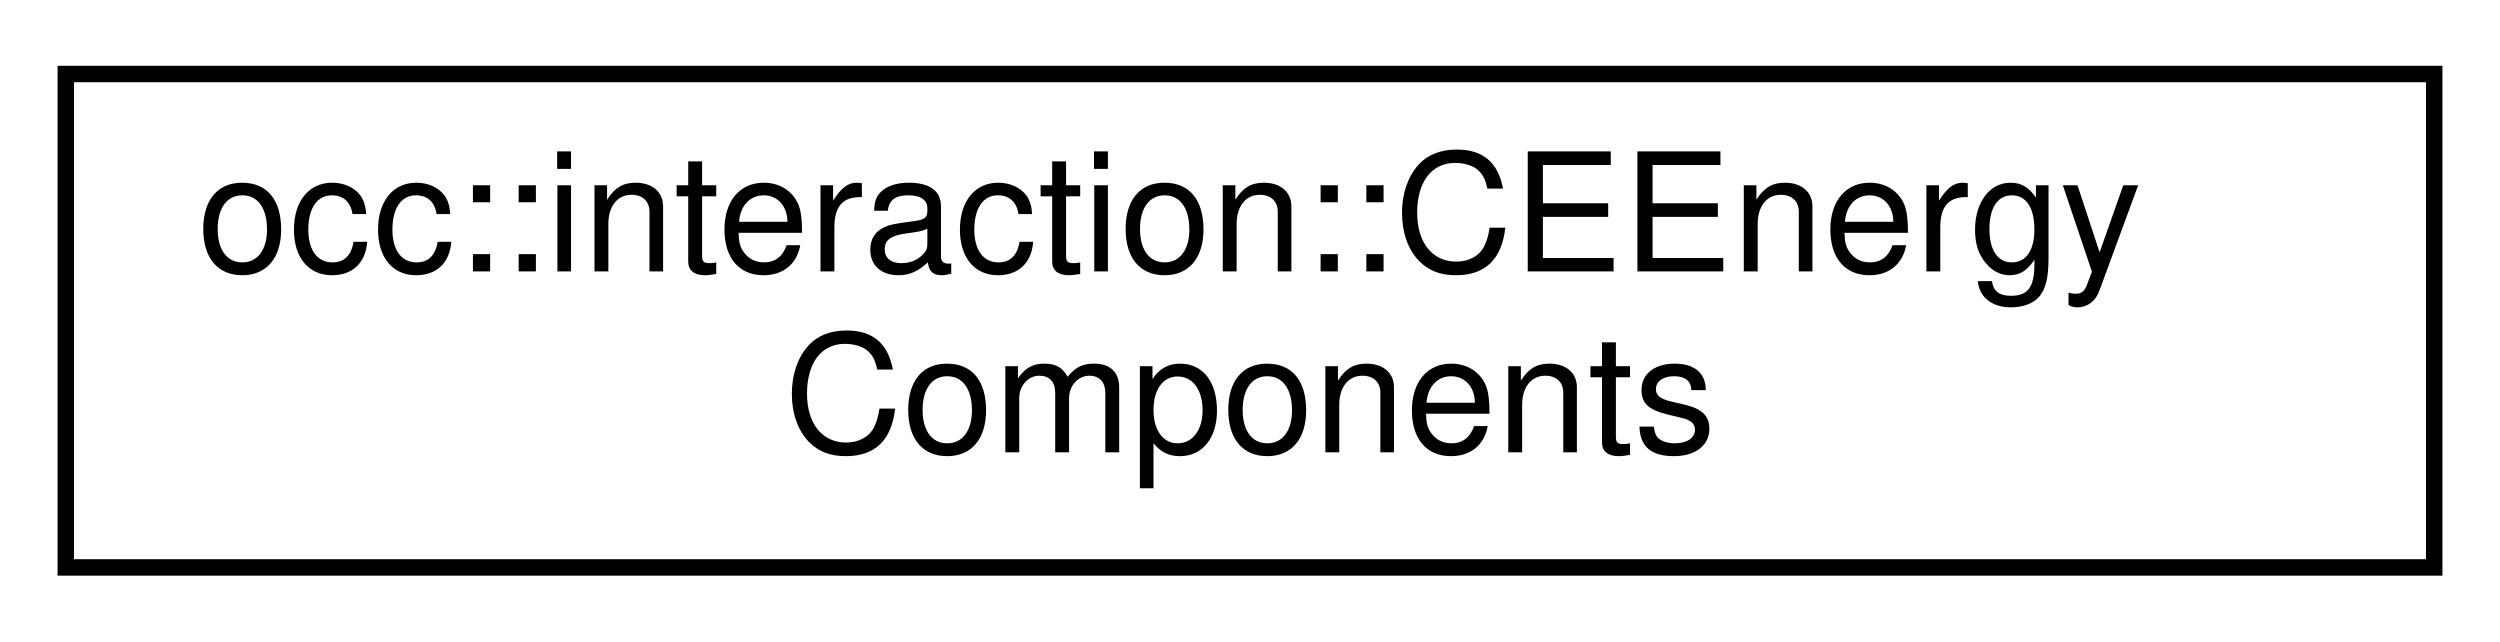
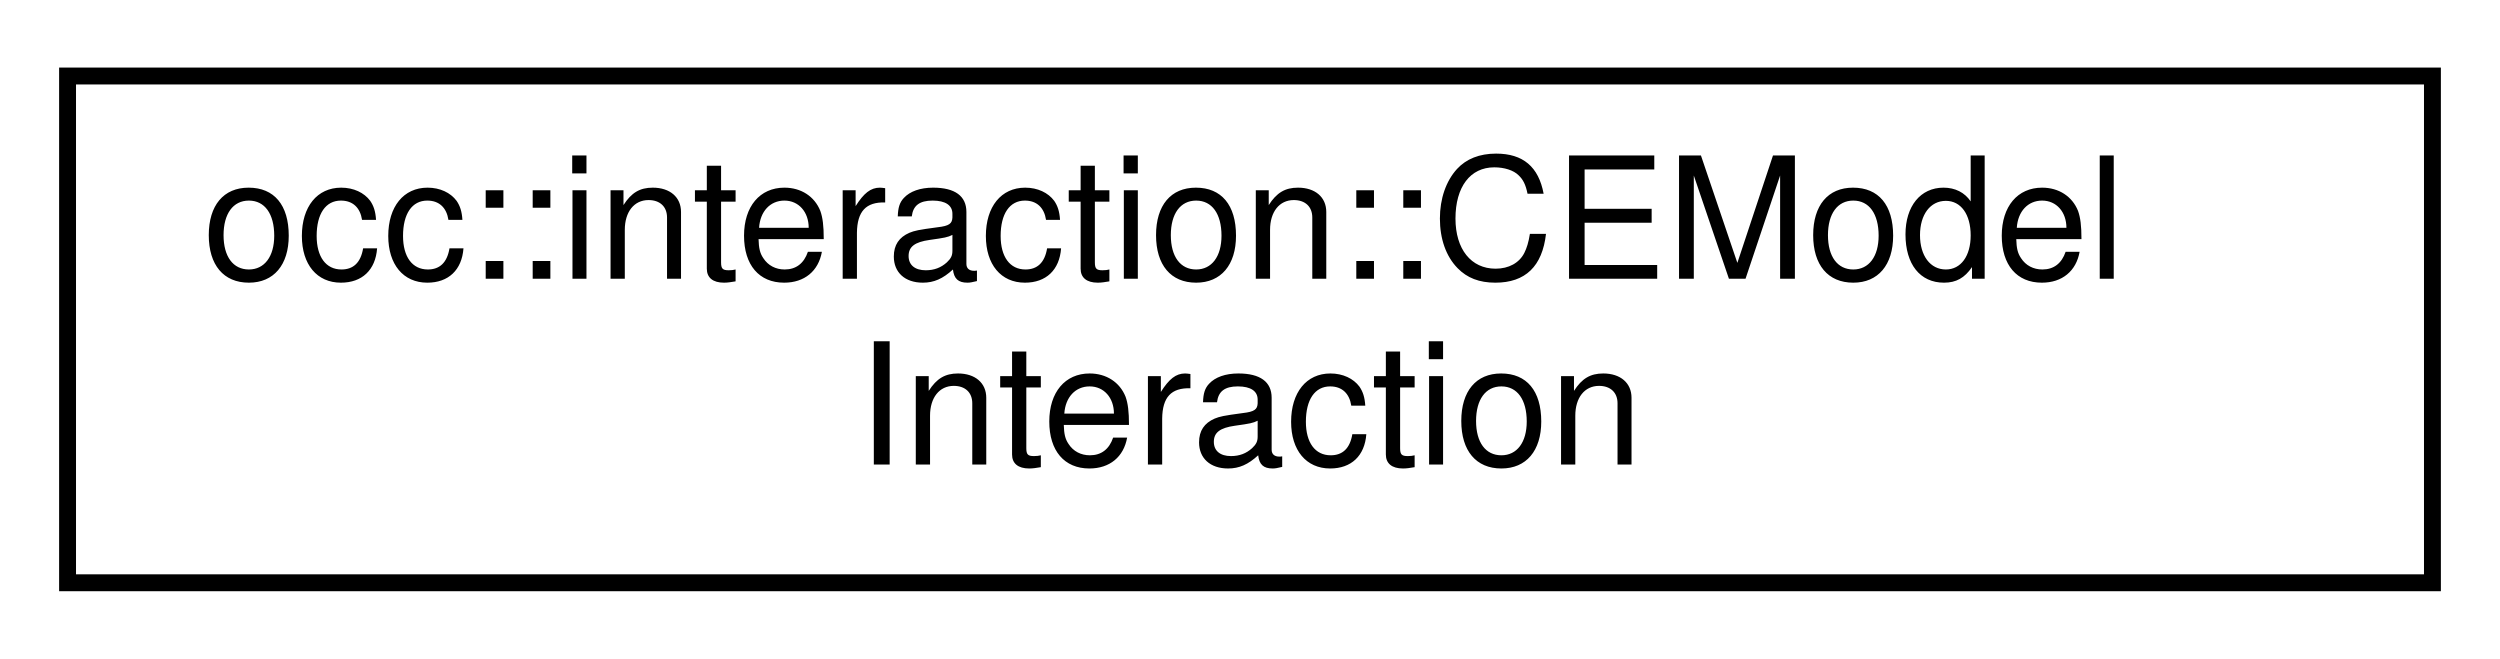
- <svg xmlns="http://www.w3.org/2000/svg" xmlns:xlink="http://www.w3.org/1999/xlink" width="152pt" height="39pt" viewBox="0.00 0.00 152.00 39.00">
+ <svg xmlns="http://www.w3.org/2000/svg" xmlns:xlink="http://www.w3.org/1999/xlink" width="148pt" height="39pt" viewBox="0.00 0.00 148.00 39.00">
  <g id="graph0" class="graph" transform="scale(1 1) rotate(0) translate(4 35)">
    <g id="node1" class="node">
      <g id="a_node1">
-         <a xlink:href="structocc_1_1interaction_1_1CEEnergyComponents.html" target="_top" xlink:title=" ">
-           <polygon fill="none" stroke="black" points="0,-0.5 0,-30.5 144,-30.5 144,-0.5 0,-0.5" />
-           <text text-anchor="start" x="8" y="-18.5" font-family="Helvetica,sans-Serif" font-size="10.00">occ::interaction::CEEnergy</text>
-           <text text-anchor="middle" x="72" y="-7.5" font-family="Helvetica,sans-Serif" font-size="10.00">Components</text>
+         <a xlink:href="structocc_1_1interaction_1_1CEModelInteraction.html" target="_top" xlink:title=" ">
+           <polygon fill="none" stroke="black" points="0,-0.5 0,-30.5 140,-30.5 140,-0.5 0,-0.5" />
+           <text text-anchor="start" x="8" y="-18.5" font-family="Helvetica,sans-Serif" font-size="10.00">occ::interaction::CEModel</text>
+           <text text-anchor="middle" x="70" y="-7.5" font-family="Helvetica,sans-Serif" font-size="10.00">Interaction</text>
        </a>
      </g>
    </g>
  </g>
</svg>
